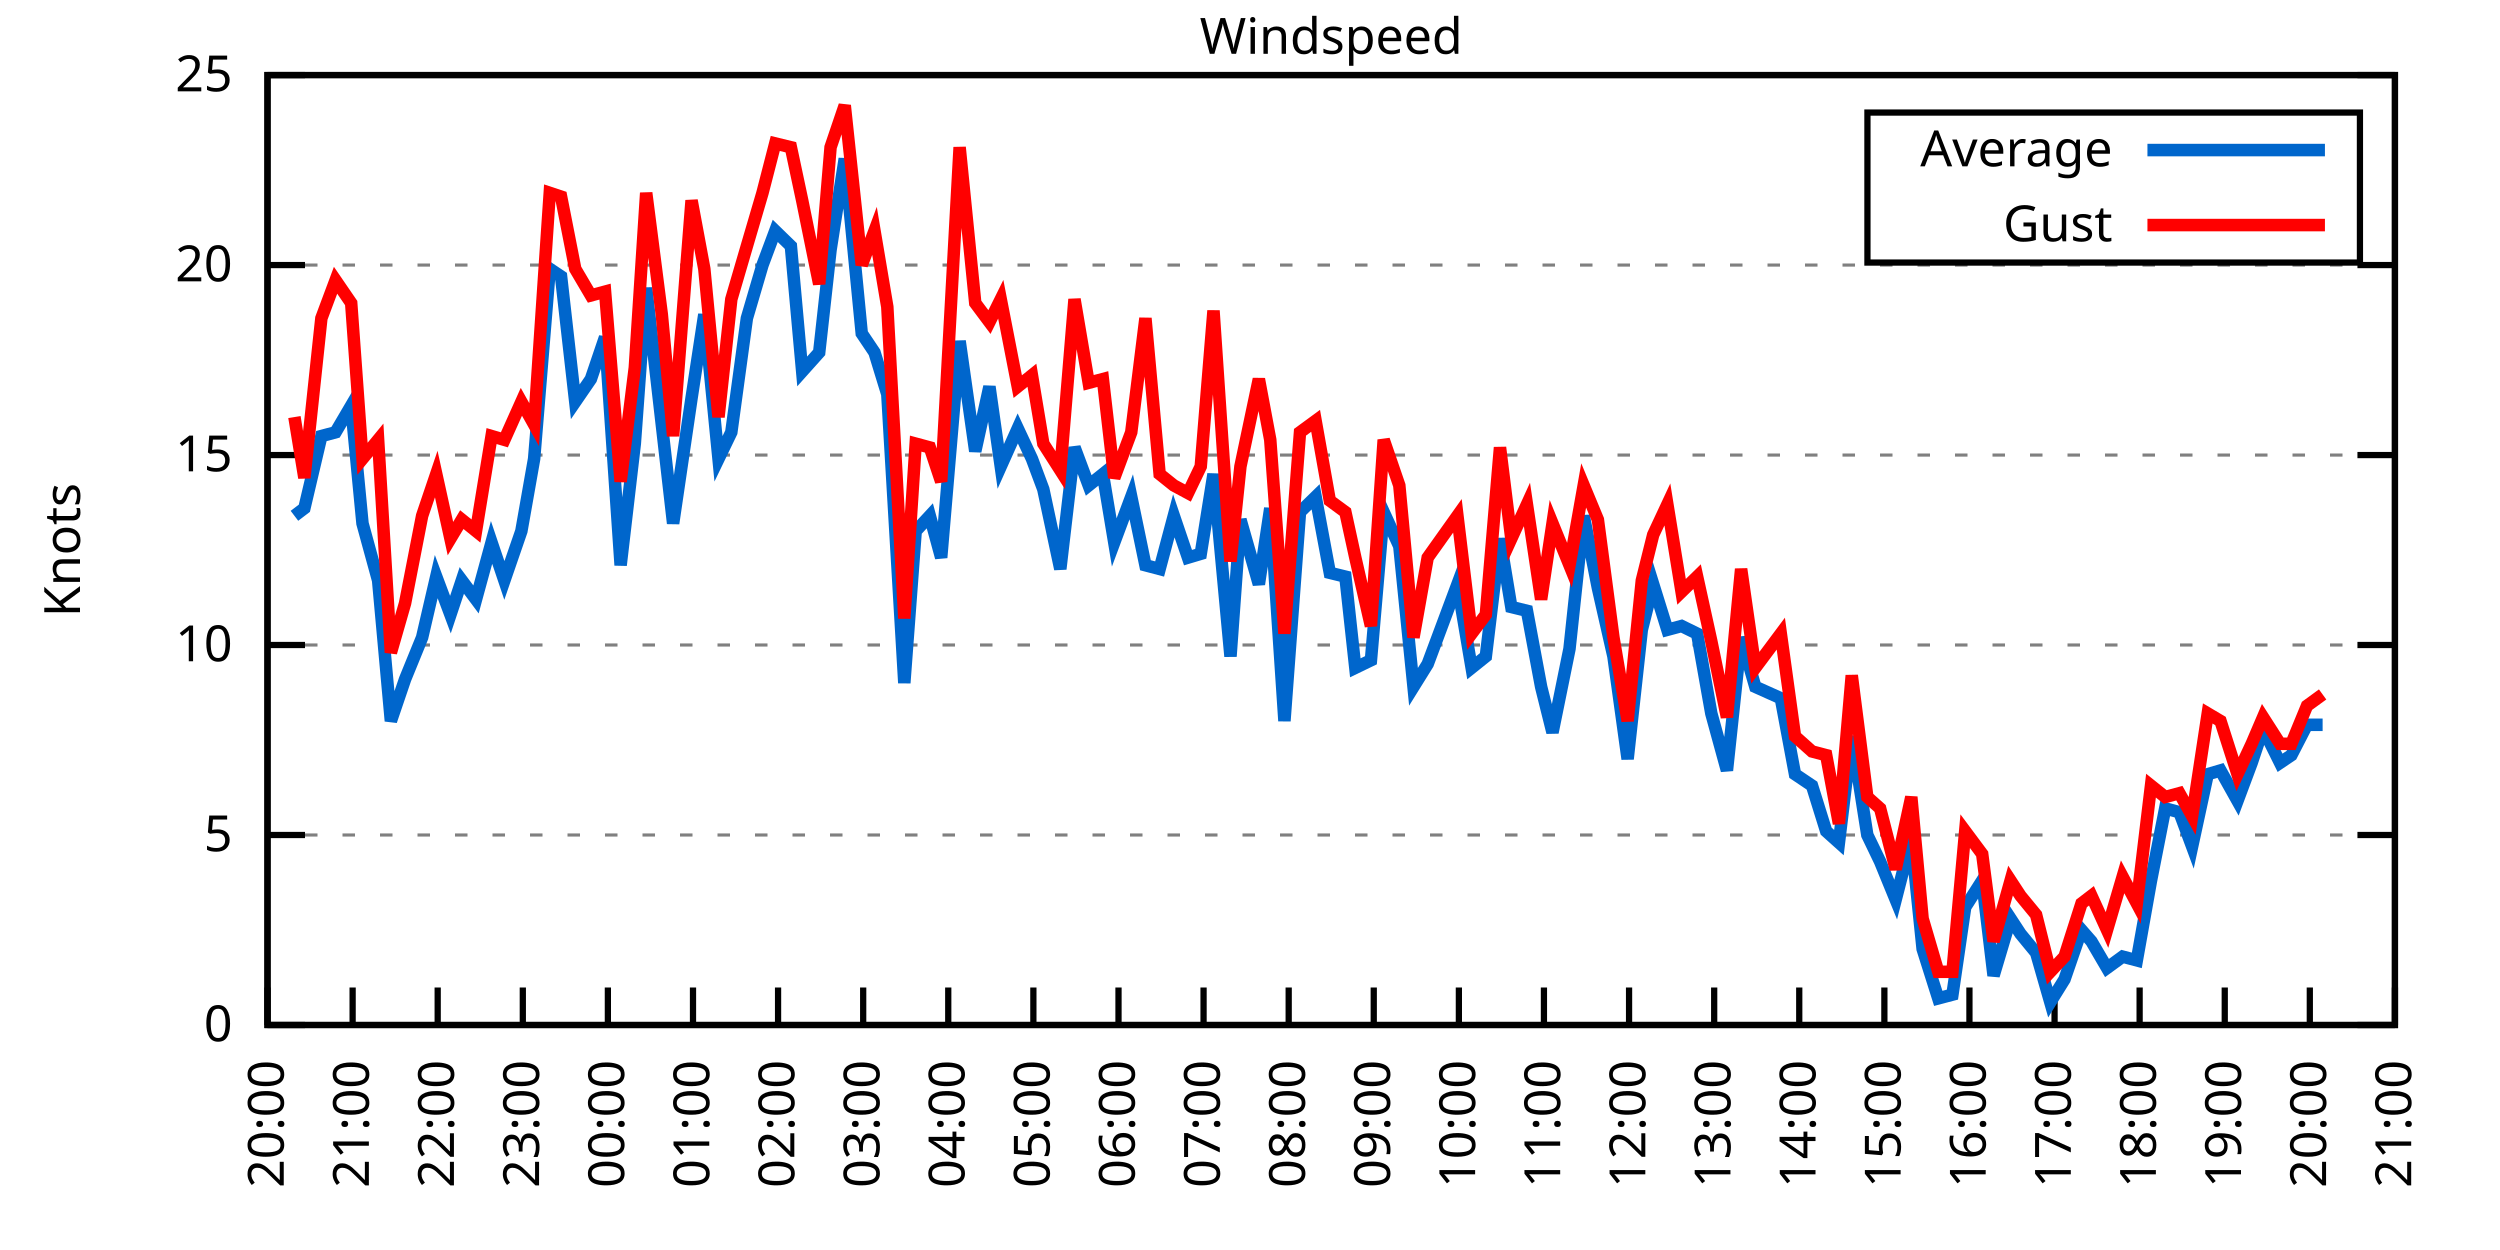
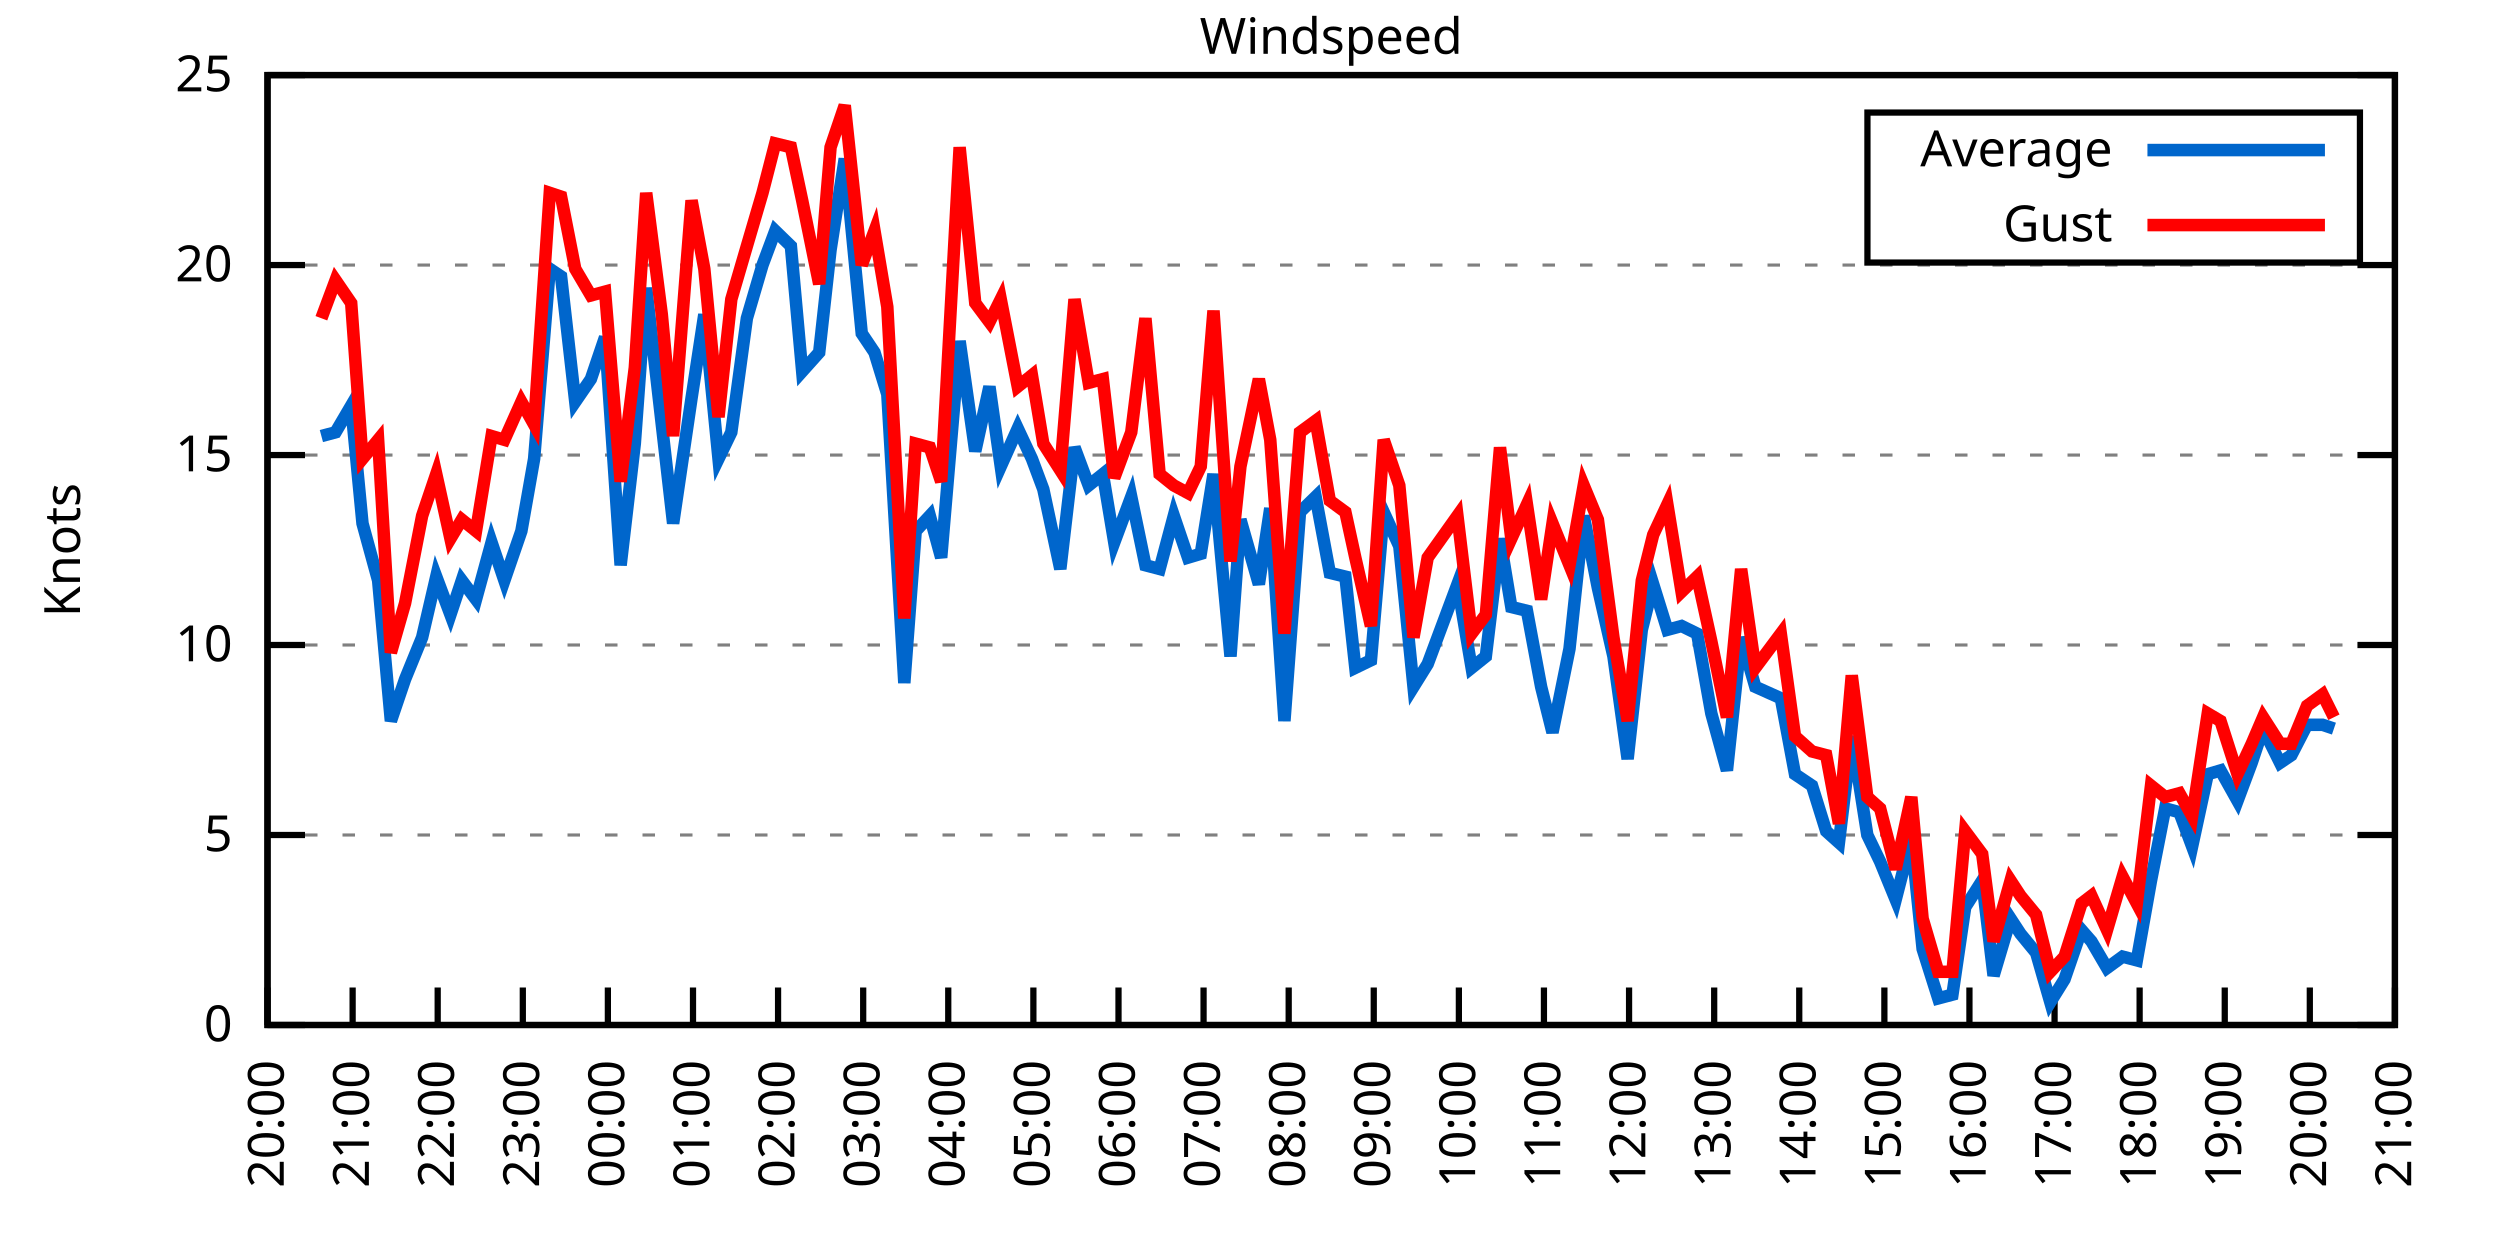
<svg xmlns="http://www.w3.org/2000/svg" xmlns:xlink="http://www.w3.org/1999/xlink" width="400" height="200" viewBox="0 0 400 200">
  <g id="gnuplot_canvas">
    <rect x="0" y="0" width="400" height="200" fill="none" />
    <defs>
      <circle id="gpDot" r="0.5" stroke-width="0.5" stroke="currentColor" />
      <path id="gpPt0" stroke-width="0.333" stroke="currentColor" d="M-1,0 h2 M0,-1 v2" />
      <path id="gpPt1" stroke-width="0.333" stroke="currentColor" d="M-1,-1 L1,1 M1,-1 L-1,1" />
      <path id="gpPt2" stroke-width="0.333" stroke="currentColor" d="M-1,0 L1,0 M0,-1 L0,1 M-1,-1 L1,1 M-1,1 L1,-1" />
      <rect id="gpPt3" stroke-width="0.333" stroke="currentColor" x="-1" y="-1" width="2" height="2" />
      <rect id="gpPt4" stroke-width="0.333" stroke="currentColor" fill="currentColor" x="-1" y="-1" width="2" height="2" />
      <circle id="gpPt5" stroke-width="0.333" stroke="currentColor" cx="0" cy="0" r="1" />
      <use xlink:href="#gpPt5" id="gpPt6" fill="currentColor" stroke="none" />
      <path id="gpPt7" stroke-width="0.333" stroke="currentColor" d="M0,-1.33 L-1.33,0.67 L1.33,0.67 z" />
      <use xlink:href="#gpPt7" id="gpPt8" fill="currentColor" stroke="none" />
      <use xlink:href="#gpPt7" id="gpPt9" stroke="currentColor" transform="rotate(180)" />
      <use xlink:href="#gpPt9" id="gpPt10" fill="currentColor" stroke="none" />
      <use xlink:href="#gpPt3" id="gpPt11" stroke="currentColor" transform="rotate(45)" />
      <use xlink:href="#gpPt11" id="gpPt12" fill="currentColor" stroke="none" />
      <path id="gpPt13" stroke-width="0.333" stroke="currentColor" d="M0,1.330 L1.265,0.411 L0.782,-1.067 L-0.782,-1.076 L-1.265,0.411 z" />
      <use xlink:href="#gpPt13" id="gpPt14" fill="currentColor" stroke="none" />
      <filter id="textbox" filterUnits="objectBoundingBox" x="0" y="0" height="1" width="1">
        <feFlood flood-color="white" flood-opacity="1" result="bgnd" />
        <feComposite in="SourceGraphic" in2="bgnd" operator="atop" />
      </filter>
      <filter id="greybox" filterUnits="objectBoundingBox" x="0" y="0" height="1" width="1">
        <feFlood flood-color="lightgrey" flood-opacity="1" result="grey" />
        <feComposite in="SourceGraphic" in2="grey" operator="atop" />
      </filter>
    </defs>
    <g fill="none" color="white" stroke="currentColor" stroke-width="1.00" stroke-linecap="butt" stroke-linejoin="miter">
</g>
    <g fill="none" color="black" stroke="currentColor" stroke-width="1.00" stroke-linecap="butt" stroke-linejoin="miter">
      <g stroke="none" shape-rendering="crispEdges">
        <polygon fill="rgb(255, 255, 255)" points="42.80,164.00 383.18,164.00 383.18,12.02 42.80,12.02 " />
      </g>
    </g>
    <g fill="none" color="black" stroke="currentColor" stroke-width="1.00" stroke-linecap="butt" stroke-linejoin="miter">
</g>
    <g fill="none" color="black" stroke="black" stroke-width="0.50" stroke-linecap="butt" stroke-linejoin="miter">
</g>
    <g fill="none" color="gray" stroke="currentColor" stroke-width="0.50" stroke-linecap="butt" stroke-linejoin="miter">
      <path stroke="gray" stroke-dasharray="2,4" class="gridline" d="M42.80,164.00 L383.19,164.00  " />
    </g>
    <g fill="none" color="gray" stroke="gray" stroke-width="1.00" stroke-linecap="butt" stroke-linejoin="miter">
</g>
    <g fill="none" color="black" stroke="currentColor" stroke-width="1.00" stroke-linecap="butt" stroke-linejoin="miter">
      <path stroke="black" d="M42.80,164.00 L48.80,164.00 M383.19,164.00 L377.19,164.00  " />
      <g transform="translate(37.20,166.60)" stroke="none" fill="black" font-family="Sans" font-size="8.00" text-anchor="end">
        <text>
          <tspan font-family="Sans"> 0</tspan>
        </text>
      </g>
    </g>
    <g fill="none" color="black" stroke="currentColor" stroke-width="1.00" stroke-linecap="butt" stroke-linejoin="miter">
</g>
    <g fill="none" color="black" stroke="black" stroke-width="0.50" stroke-linecap="butt" stroke-linejoin="miter">
</g>
    <g fill="none" color="gray" stroke="currentColor" stroke-width="0.50" stroke-linecap="butt" stroke-linejoin="miter">
      <path stroke="gray" stroke-dasharray="2,4" class="gridline" d="M42.80,133.60 L383.19,133.60  " />
    </g>
    <g fill="none" color="gray" stroke="gray" stroke-width="1.00" stroke-linecap="butt" stroke-linejoin="miter">
</g>
    <g fill="none" color="black" stroke="currentColor" stroke-width="1.00" stroke-linecap="butt" stroke-linejoin="miter">
      <path stroke="black" d="M42.80,133.60 L48.80,133.60 M383.19,133.60 L377.19,133.60  " />
      <g transform="translate(37.20,136.20)" stroke="none" fill="black" font-family="Sans" font-size="8.00" text-anchor="end">
        <text>
          <tspan font-family="Sans"> 5</tspan>
        </text>
      </g>
    </g>
    <g fill="none" color="black" stroke="currentColor" stroke-width="1.00" stroke-linecap="butt" stroke-linejoin="miter">
</g>
    <g fill="none" color="black" stroke="black" stroke-width="0.50" stroke-linecap="butt" stroke-linejoin="miter">
</g>
    <g fill="none" color="gray" stroke="currentColor" stroke-width="0.50" stroke-linecap="butt" stroke-linejoin="miter">
      <path stroke="gray" stroke-dasharray="2,4" class="gridline" d="M42.80,103.20 L383.19,103.20  " />
    </g>
    <g fill="none" color="gray" stroke="gray" stroke-width="1.00" stroke-linecap="butt" stroke-linejoin="miter">
</g>
    <g fill="none" color="black" stroke="currentColor" stroke-width="1.00" stroke-linecap="butt" stroke-linejoin="miter">
      <path stroke="black" d="M42.80,103.20 L48.80,103.20 M383.19,103.20 L377.19,103.20  " />
      <g transform="translate(37.20,105.80)" stroke="none" fill="black" font-family="Sans" font-size="8.00" text-anchor="end">
        <text>
          <tspan font-family="Sans"> 10</tspan>
        </text>
      </g>
    </g>
    <g fill="none" color="black" stroke="currentColor" stroke-width="1.00" stroke-linecap="butt" stroke-linejoin="miter">
</g>
    <g fill="none" color="black" stroke="black" stroke-width="0.50" stroke-linecap="butt" stroke-linejoin="miter">
</g>
    <g fill="none" color="gray" stroke="currentColor" stroke-width="0.50" stroke-linecap="butt" stroke-linejoin="miter">
      <path stroke="gray" stroke-dasharray="2,4" class="gridline" d="M42.80,72.81 L383.19,72.81  " />
    </g>
    <g fill="none" color="gray" stroke="gray" stroke-width="1.00" stroke-linecap="butt" stroke-linejoin="miter">
</g>
    <g fill="none" color="black" stroke="currentColor" stroke-width="1.00" stroke-linecap="butt" stroke-linejoin="miter">
      <path stroke="black" d="M42.80,72.81 L48.80,72.81 M383.19,72.81 L377.19,72.81  " />
      <g transform="translate(37.20,75.41)" stroke="none" fill="black" font-family="Sans" font-size="8.00" text-anchor="end">
        <text>
          <tspan font-family="Sans"> 15</tspan>
        </text>
      </g>
    </g>
    <g fill="none" color="black" stroke="currentColor" stroke-width="1.00" stroke-linecap="butt" stroke-linejoin="miter">
</g>
    <g fill="none" color="black" stroke="black" stroke-width="0.50" stroke-linecap="butt" stroke-linejoin="miter">
</g>
    <g fill="none" color="gray" stroke="currentColor" stroke-width="0.50" stroke-linecap="butt" stroke-linejoin="miter">
      <path stroke="gray" stroke-dasharray="2,4" class="gridline" d="M42.80,42.41 L383.19,42.41  " />
    </g>
    <g fill="none" color="gray" stroke="gray" stroke-width="1.00" stroke-linecap="butt" stroke-linejoin="miter">
</g>
    <g fill="none" color="black" stroke="currentColor" stroke-width="1.00" stroke-linecap="butt" stroke-linejoin="miter">
      <path stroke="black" d="M42.80,42.41 L48.80,42.41 M383.19,42.41 L377.19,42.41  " />
      <g transform="translate(37.20,45.01)" stroke="none" fill="black" font-family="Sans" font-size="8.00" text-anchor="end">
        <text>
          <tspan font-family="Sans"> 20</tspan>
        </text>
      </g>
    </g>
    <g fill="none" color="black" stroke="currentColor" stroke-width="1.00" stroke-linecap="butt" stroke-linejoin="miter">
</g>
    <g fill="none" color="black" stroke="black" stroke-width="0.50" stroke-linecap="butt" stroke-linejoin="miter">
</g>
    <g fill="none" color="gray" stroke="currentColor" stroke-width="0.50" stroke-linecap="butt" stroke-linejoin="miter">
      <path stroke="gray" stroke-dasharray="2,4" class="gridline" d="M42.80,12.01 L383.19,12.01  " />
    </g>
    <g fill="none" color="gray" stroke="gray" stroke-width="1.00" stroke-linecap="butt" stroke-linejoin="miter">
</g>
    <g fill="none" color="black" stroke="currentColor" stroke-width="1.00" stroke-linecap="butt" stroke-linejoin="miter">
      <path stroke="black" d="M42.80,12.01 L48.80,12.01 M383.19,12.01 L377.19,12.01  " />
      <g transform="translate(37.20,14.61)" stroke="none" fill="black" font-family="Sans" font-size="8.00" text-anchor="end">
        <text>
          <tspan font-family="Sans"> 25</tspan>
        </text>
      </g>
    </g>
    <g fill="none" color="black" stroke="currentColor" stroke-width="1.00" stroke-linecap="butt" stroke-linejoin="miter">
      <path stroke="black" d="M42.80,164.00 L42.80,158.00  " />
      <g transform="translate(45.40,169.60) rotate(270.00)" stroke="none" fill="black" font-family="Sans" font-size="8.00" text-anchor="end">
        <text>
          <tspan font-family="Sans">20:00</tspan>
        </text>
      </g>
    </g>
    <g fill="none" color="black" stroke="currentColor" stroke-width="1.00" stroke-linecap="butt" stroke-linejoin="miter">
      <path stroke="black" d="M56.42,164.00 L56.42,158.00  " />
      <g transform="translate(59.02,169.60) rotate(270.00)" stroke="none" fill="black" font-family="Sans" font-size="8.00" text-anchor="end">
        <text>
          <tspan font-family="Sans">21:00</tspan>
        </text>
      </g>
    </g>
    <g fill="none" color="black" stroke="currentColor" stroke-width="1.00" stroke-linecap="butt" stroke-linejoin="miter">
      <path stroke="black" d="M70.03,164.00 L70.03,158.00  " />
      <g transform="translate(72.63,169.60) rotate(270.00)" stroke="none" fill="black" font-family="Sans" font-size="8.00" text-anchor="end">
        <text>
          <tspan font-family="Sans">22:00</tspan>
        </text>
      </g>
    </g>
    <g fill="none" color="black" stroke="currentColor" stroke-width="1.00" stroke-linecap="butt" stroke-linejoin="miter">
      <path stroke="black" d="M83.65,164.00 L83.65,158.00  " />
      <g transform="translate(86.25,169.60) rotate(270.00)" stroke="none" fill="black" font-family="Sans" font-size="8.00" text-anchor="end">
        <text>
          <tspan font-family="Sans">23:00</tspan>
        </text>
      </g>
    </g>
    <g fill="none" color="black" stroke="currentColor" stroke-width="1.00" stroke-linecap="butt" stroke-linejoin="miter">
      <path stroke="black" d="M97.26,164.00 L97.26,158.00  " />
      <g transform="translate(99.86,169.60) rotate(270.00)" stroke="none" fill="black" font-family="Sans" font-size="8.00" text-anchor="end">
        <text>
          <tspan font-family="Sans">00:00</tspan>
        </text>
      </g>
    </g>
    <g fill="none" color="black" stroke="currentColor" stroke-width="1.00" stroke-linecap="butt" stroke-linejoin="miter">
      <path stroke="black" d="M110.88,164.00 L110.88,158.00  " />
      <g transform="translate(113.48,169.60) rotate(270.00)" stroke="none" fill="black" font-family="Sans" font-size="8.00" text-anchor="end">
        <text>
          <tspan font-family="Sans">01:00</tspan>
        </text>
      </g>
    </g>
    <g fill="none" color="black" stroke="currentColor" stroke-width="1.00" stroke-linecap="butt" stroke-linejoin="miter">
      <path stroke="black" d="M124.49,164.00 L124.49,158.00  " />
      <g transform="translate(127.09,169.60) rotate(270.00)" stroke="none" fill="black" font-family="Sans" font-size="8.00" text-anchor="end">
        <text>
          <tspan font-family="Sans">02:00</tspan>
        </text>
      </g>
    </g>
    <g fill="none" color="black" stroke="currentColor" stroke-width="1.00" stroke-linecap="butt" stroke-linejoin="miter">
      <path stroke="black" d="M138.11,164.00 L138.11,158.00  " />
      <g transform="translate(140.71,169.60) rotate(270.00)" stroke="none" fill="black" font-family="Sans" font-size="8.00" text-anchor="end">
        <text>
          <tspan font-family="Sans">03:00</tspan>
        </text>
      </g>
    </g>
    <g fill="none" color="black" stroke="currentColor" stroke-width="1.00" stroke-linecap="butt" stroke-linejoin="miter">
      <path stroke="black" d="M151.72,164.00 L151.72,158.00  " />
      <g transform="translate(154.32,169.60) rotate(270.00)" stroke="none" fill="black" font-family="Sans" font-size="8.00" text-anchor="end">
        <text>
          <tspan font-family="Sans">04:00</tspan>
        </text>
      </g>
    </g>
    <g fill="none" color="black" stroke="currentColor" stroke-width="1.00" stroke-linecap="butt" stroke-linejoin="miter">
      <path stroke="black" d="M165.34,164.00 L165.34,158.00  " />
      <g transform="translate(167.94,169.60) rotate(270.00)" stroke="none" fill="black" font-family="Sans" font-size="8.00" text-anchor="end">
        <text>
          <tspan font-family="Sans">05:00</tspan>
        </text>
      </g>
    </g>
    <g fill="none" color="black" stroke="currentColor" stroke-width="1.00" stroke-linecap="butt" stroke-linejoin="miter">
      <path stroke="black" d="M178.96,164.00 L178.96,158.00  " />
      <g transform="translate(181.56,169.60) rotate(270.00)" stroke="none" fill="black" font-family="Sans" font-size="8.00" text-anchor="end">
        <text>
          <tspan font-family="Sans">06:00</tspan>
        </text>
      </g>
    </g>
    <g fill="none" color="black" stroke="currentColor" stroke-width="1.00" stroke-linecap="butt" stroke-linejoin="miter">
      <path stroke="black" d="M192.57,164.00 L192.57,158.00  " />
      <g transform="translate(195.17,169.60) rotate(270.00)" stroke="none" fill="black" font-family="Sans" font-size="8.00" text-anchor="end">
        <text>
          <tspan font-family="Sans">07:00</tspan>
        </text>
      </g>
    </g>
    <g fill="none" color="black" stroke="currentColor" stroke-width="1.00" stroke-linecap="butt" stroke-linejoin="miter">
      <path stroke="black" d="M206.19,164.00 L206.19,158.00  " />
      <g transform="translate(208.79,169.60) rotate(270.00)" stroke="none" fill="black" font-family="Sans" font-size="8.00" text-anchor="end">
        <text>
          <tspan font-family="Sans">08:00</tspan>
        </text>
      </g>
    </g>
    <g fill="none" color="black" stroke="currentColor" stroke-width="1.00" stroke-linecap="butt" stroke-linejoin="miter">
      <path stroke="black" d="M219.80,164.00 L219.80,158.00  " />
      <g transform="translate(222.40,169.60) rotate(270.00)" stroke="none" fill="black" font-family="Sans" font-size="8.00" text-anchor="end">
        <text>
          <tspan font-family="Sans">09:00</tspan>
        </text>
      </g>
    </g>
    <g fill="none" color="black" stroke="currentColor" stroke-width="1.00" stroke-linecap="butt" stroke-linejoin="miter">
      <path stroke="black" d="M233.42,164.00 L233.42,158.00  " />
      <g transform="translate(236.02,169.60) rotate(270.00)" stroke="none" fill="black" font-family="Sans" font-size="8.00" text-anchor="end">
        <text>
          <tspan font-family="Sans">10:00</tspan>
        </text>
      </g>
    </g>
    <g fill="none" color="black" stroke="currentColor" stroke-width="1.00" stroke-linecap="butt" stroke-linejoin="miter">
      <path stroke="black" d="M247.03,164.00 L247.03,158.00  " />
      <g transform="translate(249.63,169.60) rotate(270.00)" stroke="none" fill="black" font-family="Sans" font-size="8.00" text-anchor="end">
        <text>
          <tspan font-family="Sans">11:00</tspan>
        </text>
      </g>
    </g>
    <g fill="none" color="black" stroke="currentColor" stroke-width="1.00" stroke-linecap="butt" stroke-linejoin="miter">
      <path stroke="black" d="M260.65,164.00 L260.65,158.00  " />
      <g transform="translate(263.25,169.60) rotate(270.00)" stroke="none" fill="black" font-family="Sans" font-size="8.00" text-anchor="end">
        <text>
          <tspan font-family="Sans">12:00</tspan>
        </text>
      </g>
    </g>
    <g fill="none" color="black" stroke="currentColor" stroke-width="1.00" stroke-linecap="butt" stroke-linejoin="miter">
      <path stroke="black" d="M274.27,164.00 L274.27,158.00  " />
      <g transform="translate(276.87,169.60) rotate(270.00)" stroke="none" fill="black" font-family="Sans" font-size="8.00" text-anchor="end">
        <text>
          <tspan font-family="Sans">13:00</tspan>
        </text>
      </g>
    </g>
    <g fill="none" color="black" stroke="currentColor" stroke-width="1.00" stroke-linecap="butt" stroke-linejoin="miter">
      <path stroke="black" d="M287.88,164.00 L287.88,158.00  " />
      <g transform="translate(290.48,169.60) rotate(270.00)" stroke="none" fill="black" font-family="Sans" font-size="8.00" text-anchor="end">
        <text>
          <tspan font-family="Sans">14:00</tspan>
        </text>
      </g>
    </g>
    <g fill="none" color="black" stroke="currentColor" stroke-width="1.00" stroke-linecap="butt" stroke-linejoin="miter">
      <path stroke="black" d="M301.50,164.00 L301.50,158.00  " />
      <g transform="translate(304.10,169.60) rotate(270.00)" stroke="none" fill="black" font-family="Sans" font-size="8.00" text-anchor="end">
        <text>
          <tspan font-family="Sans">15:00</tspan>
        </text>
      </g>
    </g>
    <g fill="none" color="black" stroke="currentColor" stroke-width="1.00" stroke-linecap="butt" stroke-linejoin="miter">
      <path stroke="black" d="M315.11,164.00 L315.11,158.00  " />
      <g transform="translate(317.71,169.60) rotate(270.00)" stroke="none" fill="black" font-family="Sans" font-size="8.00" text-anchor="end">
        <text>
          <tspan font-family="Sans">16:00</tspan>
        </text>
      </g>
    </g>
    <g fill="none" color="black" stroke="currentColor" stroke-width="1.00" stroke-linecap="butt" stroke-linejoin="miter">
      <path stroke="black" d="M328.73,164.00 L328.73,158.00  " />
      <g transform="translate(331.33,169.60) rotate(270.00)" stroke="none" fill="black" font-family="Sans" font-size="8.00" text-anchor="end">
        <text>
          <tspan font-family="Sans">17:00</tspan>
        </text>
      </g>
    </g>
    <g fill="none" color="black" stroke="currentColor" stroke-width="1.00" stroke-linecap="butt" stroke-linejoin="miter">
      <path stroke="black" d="M342.34,164.00 L342.34,158.00  " />
      <g transform="translate(344.94,169.60) rotate(270.00)" stroke="none" fill="black" font-family="Sans" font-size="8.00" text-anchor="end">
        <text>
          <tspan font-family="Sans">18:00</tspan>
        </text>
      </g>
    </g>
    <g fill="none" color="black" stroke="currentColor" stroke-width="1.00" stroke-linecap="butt" stroke-linejoin="miter">
      <path stroke="black" d="M355.96,164.00 L355.96,158.00  " />
      <g transform="translate(358.56,169.60) rotate(270.00)" stroke="none" fill="black" font-family="Sans" font-size="8.00" text-anchor="end">
        <text>
          <tspan font-family="Sans">19:00</tspan>
        </text>
      </g>
    </g>
    <g fill="none" color="black" stroke="currentColor" stroke-width="1.00" stroke-linecap="butt" stroke-linejoin="miter">
      <path stroke="black" d="M369.57,164.00 L369.57,158.00  " />
      <g transform="translate(372.17,169.60) rotate(270.00)" stroke="none" fill="black" font-family="Sans" font-size="8.00" text-anchor="end">
        <text>
          <tspan font-family="Sans">20:00</tspan>
        </text>
      </g>
    </g>
    <g fill="none" color="black" stroke="currentColor" stroke-width="1.00" stroke-linecap="butt" stroke-linejoin="miter">
      <path stroke="black" d="M383.19,164.00 L383.19,158.00  " />
      <g transform="translate(385.79,169.60) rotate(270.00)" stroke="none" fill="black" font-family="Sans" font-size="8.00" text-anchor="end">
        <text>
          <tspan font-family="Sans">21:00</tspan>
        </text>
      </g>
    </g>
    <g fill="none" color="black" stroke="currentColor" stroke-width="1.00" stroke-linecap="butt" stroke-linejoin="miter">
</g>
    <g fill="none" color="black" stroke="currentColor" stroke-width="1.00" stroke-linecap="butt" stroke-linejoin="miter">
      <path stroke="black" d="M42.80,12.01 L42.80,164.00 L383.19,164.00 L383.19,12.01 L42.80,12.01 Z  " />
    </g>
    <g fill="none" color="black" stroke="currentColor" stroke-width="1.00" stroke-linecap="butt" stroke-linejoin="miter">
</g>
    <g fill="none" color="black" stroke="currentColor" stroke-width="1.00" stroke-linecap="butt" stroke-linejoin="miter">
      <path stroke="black" d="M298.79,42.01 L298.79,18.01 L377.59,18.01 L377.59,42.01 L298.79,42.01 Z  " />
    </g>
    <g id="Windspeed_plot_1">
      <g fill="none" color="white" stroke="black" stroke-width="2.00" stroke-linecap="butt" stroke-linejoin="miter">
</g>
      <g fill="none" color="black" stroke="currentColor" stroke-width="2.00" stroke-linecap="butt" stroke-linejoin="miter">
        <g transform="translate(337.99,26.61)" stroke="none" fill="black" font-family="Sans" font-size="8.00" text-anchor="end">
          <text>
            <tspan font-family="Sans">Average</tspan>
          </text>
        </g>
      </g>
      <g fill="none" color="black" stroke="currentColor" stroke-width="2.00" stroke-linecap="butt" stroke-linejoin="miter">
-         <path stroke="rgb(  0, 102, 204)" d="M343.59,24.01 L371.99,24.01 M47.11,82.53 L48.70,81.32 L51.42,69.77 L53.69,69.16 L56.19,64.90 L58.00,83.75   L60.50,92.87 L62.54,115.36 L64.81,108.68 L67.54,101.99 L69.80,92.26 L72.07,98.34 L73.89,92.87 L76.16,95.91   L78.65,86.79 L80.70,92.87 L83.42,84.97 L85.46,73.41 L87.96,43.02 L89.77,44.23 L92.04,64.29 L94.54,60.65   L96.81,53.96 L99.30,90.44 L101.57,70.98 L103.39,46.06 L105.89,67.94 L107.70,83.75 L110.65,63.69 L112.69,50.31   L114.96,73.41 L117.01,69.16 L119.50,50.92 L122.00,42.41 L124.04,36.94 L126.54,39.37 L128.35,59.43 L131.07,56.39   L132.89,39.98 L135.16,25.39 L137.88,53.35 L139.92,56.39 L141.97,63.08 L144.69,109.28 L146.51,84.97 L148.77,82.53   L150.59,89.22 L153.54,54.57 L156.04,72.20 L158.31,61.86 L160.12,74.63 L162.84,68.55 L165.11,73.41 L166.93,78.28   L169.65,91.04 L171.92,71.59 L174.19,77.67 L176.46,75.85 L178.28,86.79 L181.00,79.49 L183.27,90.44 L185.54,91.04   L187.81,82.53 L190.08,89.22 L192.12,88.61 L194.16,75.85 L196.88,105.03 L198.47,83.14 L201.42,93.48 L203.24,81.32   L205.51,115.36 L208.00,81.93 L210.50,79.49 L212.77,91.65 L215.26,92.26 L216.85,106.85 L219.35,105.64 L221.39,81.93   L223.89,87.40 L226.16,109.89 L228.43,106.24 L233.19,93.48 L235.46,106.85 L237.73,105.03 L240.00,86.18 L241.81,97.12   L244.31,97.73 L246.58,109.89 L248.40,117.19 L251.12,103.81 L253.39,82.53 L255.66,94.08 L258.15,105.03 L260.42,121.44   L262.69,100.77 L264.51,93.48 L266.78,100.77 L269.05,100.16 L271.54,101.38 L273.81,114.15 L276.31,123.27 L278.58,101.99   L280.85,109.89 L284.93,111.72 L287.20,123.87 L289.92,125.70 L292.19,132.99 L294.23,134.82 L296.28,117.80 L298.77,133.60   L300.82,137.86 L303.31,143.94 L305.81,134.21 L307.62,151.84 L310.12,159.74 L312.39,159.14 L314.43,145.15 L317.15,140.90   L318.97,156.10 L321.69,146.98 L323.28,149.41 L325.78,152.45 L328.05,160.35 L330.32,156.70 L333.04,148.80 L334.63,150.62   L337.12,154.88 L339.62,153.06 L341.89,153.66 L344.16,140.90 L346.43,129.35 L348.70,129.95 L350.74,135.43 L353.24,123.87   L355.28,123.27 L358.00,128.13 L360.27,122.05 L362.09,116.58 L364.81,122.05 L366.62,120.83 L369.12,115.97 L371.62,115.97    " />
+         <path stroke="rgb(  0, 102, 204)" d="M343.59,24.01 L371.99,24.01 M51.42,69.77 L53.69,69.16 L56.19,64.90 L58.00,83.75 L60.50,92.87 L62.54,115.36   L64.81,108.68 L67.54,101.99 L69.80,92.26 L72.07,98.34 L73.89,92.87 L76.16,95.91 L78.65,86.79 L80.70,92.87   L83.42,84.97 L85.46,73.41 L87.96,43.02 L89.77,44.23 L92.04,64.29 L94.54,60.65 L96.81,53.96 L99.30,90.44   L101.57,70.98 L103.39,46.06 L105.89,67.94 L107.70,83.75 L110.65,63.69 L112.69,50.31 L114.96,73.41 L117.01,69.16   L119.50,50.92 L122.00,42.41 L124.04,36.94 L126.54,39.37 L128.35,59.43 L131.07,56.39 L132.89,39.98 L135.16,25.39   L137.88,53.35 L139.92,56.39 L141.97,63.08 L144.69,109.28 L146.51,84.97 L148.77,82.53 L150.59,89.22 L153.54,54.57   L156.04,72.20 L158.31,61.86 L160.12,74.63 L162.84,68.55 L165.11,73.41 L166.93,78.28 L169.65,91.04 L171.92,71.59   L174.19,77.67 L176.46,75.85 L178.28,86.79 L181.00,79.49 L183.27,90.44 L185.54,91.04 L187.81,82.53 L190.08,89.22   L192.12,88.61 L194.16,75.85 L196.88,105.03 L198.47,83.14 L201.42,93.48 L203.24,81.32 L205.51,115.36 L208.00,81.93   L210.50,79.49 L212.77,91.65 L215.26,92.26 L216.85,106.85 L219.35,105.64 L221.39,81.93 L223.89,87.40 L226.16,109.89   L228.43,106.24 L233.19,93.48 L235.46,106.85 L237.73,105.03 L240.00,86.18 L241.81,97.12 L244.31,97.73 L246.58,109.89   L248.40,117.19 L251.12,103.81 L253.39,82.53 L255.66,94.08 L258.15,105.03 L260.42,121.44 L262.69,100.77 L264.51,93.48   L266.78,100.77 L269.05,100.16 L271.54,101.38 L273.81,114.15 L276.31,123.27 L278.58,101.99 L280.85,109.89 L284.93,111.72   L287.20,123.87 L289.92,125.70 L292.19,132.99 L294.23,134.82 L296.28,117.80 L298.77,133.60 L300.82,137.86 L303.31,143.94   L305.81,134.21 L307.62,151.84 L310.12,159.74 L312.39,159.14 L314.43,145.15 L317.15,140.90 L318.97,156.10 L321.69,146.98   L323.28,149.41 L325.78,152.45 L328.05,160.35 L330.32,156.70 L333.04,148.80 L334.63,150.62 L337.12,154.88 L339.62,153.06   L341.89,153.66 L344.16,140.90 L346.43,129.35 L348.70,129.95 L350.74,135.43 L353.24,123.87 L355.28,123.27 L358.00,128.13   L360.27,122.05 L362.09,116.58 L364.81,122.05 L366.62,120.83 L369.12,115.97 L371.62,115.97 L373.43,116.58  " />
      </g>
    </g>
    <g id="Windspeed_plot_2">
      <g fill="none" color="black" stroke="currentColor" stroke-width="2.00" stroke-linecap="butt" stroke-linejoin="miter">
        <g transform="translate(337.99,38.61)" stroke="none" fill="black" font-family="Sans" font-size="8.00" text-anchor="end">
          <text>
            <tspan font-family="Sans">Gust</tspan>
          </text>
        </g>
      </g>
      <g fill="none" color="black" stroke="currentColor" stroke-width="2.00" stroke-linecap="butt" stroke-linejoin="miter">
-         <path stroke="rgb(255,   0,   0)" d="M343.59,36.01 L371.99,36.01 M47.11,66.73 L48.70,76.45 L51.42,50.92 L53.69,44.84 L56.19,48.49 L58.00,73.41   L60.50,70.37 L62.54,104.42 L64.81,96.52 L67.54,82.53 L69.80,75.85 L72.07,86.18 L73.89,83.14 L76.16,84.97   L78.65,69.77 L80.70,70.37 L83.42,64.29 L85.46,67.94 L87.96,30.86 L89.77,31.46 L92.04,43.02 L94.54,47.27   L96.81,46.66 L99.30,77.06 L101.57,58.82 L103.39,30.86 L105.89,50.31 L107.70,69.77 L110.65,32.07 L112.69,43.02   L114.96,66.73 L117.01,47.88 L119.50,39.37 L122.00,30.86 L124.04,22.95 L126.54,23.56 L128.35,32.07 L131.07,45.45   L132.89,23.56 L135.16,16.87 L137.88,42.41 L139.92,36.94 L141.97,49.10 L144.69,98.95 L146.51,70.98 L148.77,71.59   L150.59,77.06 L153.54,23.56 L156.04,48.49 L158.31,51.53 L160.12,47.88 L162.84,61.86 L165.11,60.04 L166.93,70.98   L169.65,75.24 L171.92,47.88 L174.19,61.25 L176.46,60.65 L178.28,76.45 L181.00,69.16 L183.27,50.92 L185.54,75.85   L187.81,77.67 L190.08,78.89 L192.12,74.63 L194.16,49.70 L196.88,89.83 L198.47,74.63 L201.42,60.65 L203.24,70.37   L205.51,101.38 L208.00,69.16 L210.50,67.33 L212.77,80.10 L215.26,81.93 L216.85,89.22 L219.35,100.16 L221.39,70.37   L223.89,77.67 L226.16,101.99 L228.43,89.22 L233.19,82.53 L235.46,101.38 L237.73,98.34 L240.00,71.59 L241.81,86.18   L244.31,80.71 L246.58,95.91 L248.40,83.75 L251.12,90.44 L253.39,77.67 L255.66,83.14 L258.15,101.99 L260.42,115.36   L262.69,92.87 L264.51,85.57 L266.78,80.71 L269.05,94.69 L271.54,92.26 L273.81,102.60 L276.31,114.76 L278.58,91.04   L280.85,106.85 L284.93,101.38 L287.20,117.80 L289.92,120.23 L292.19,120.83 L294.23,131.78 L296.28,108.07 L298.77,127.52   L300.82,129.35 L303.31,139.07 L305.81,127.52 L307.62,146.98 L310.12,155.49 L312.39,155.49 L314.43,132.99 L317.15,136.64   L318.97,150.62 L321.69,140.90 L323.28,143.33 L325.78,146.37 L328.05,155.49 L330.32,153.06 L333.04,144.55 L334.63,143.33   L337.12,148.80 L339.62,140.29 L341.89,144.55 L344.16,125.70 L346.43,127.52 L348.70,126.91 L350.74,130.56 L353.24,114.15   L355.28,115.36 L358.00,123.87 L360.27,119.01 L362.09,114.76 L364.81,119.01 L366.62,119.01 L369.12,112.93 L371.62,111.11    " />
+         <path stroke="rgb(255,   0,   0)" d="M343.59,36.01 L371.99,36.01 M51.42,50.92 L53.69,44.84 L56.19,48.49 L58.00,73.41 L60.50,70.37 L62.54,104.42   L64.81,96.52 L67.54,82.53 L69.80,75.85 L72.07,86.18 L73.89,83.14 L76.16,84.97 L78.65,69.77 L80.70,70.37   L83.42,64.29 L85.46,67.94 L87.96,30.86 L89.77,31.46 L92.04,43.02 L94.54,47.27 L96.81,46.66 L99.30,77.06   L101.57,58.82 L103.39,30.86 L105.89,50.31 L107.70,69.77 L110.65,32.07 L112.69,43.02 L114.96,66.73 L117.01,47.88   L119.50,39.37 L122.00,30.86 L124.04,22.95 L126.54,23.56 L128.35,32.07 L131.07,45.45 L132.89,23.56 L135.16,16.87   L137.88,42.41 L139.92,36.94 L141.97,49.10 L144.69,98.95 L146.51,70.98 L148.77,71.59 L150.59,77.06 L153.54,23.56   L156.04,48.49 L158.31,51.53 L160.12,47.88 L162.84,61.86 L165.11,60.04 L166.93,70.98 L169.65,75.24 L171.92,47.88   L174.19,61.25 L176.46,60.65 L178.28,76.45 L181.00,69.16 L183.27,50.92 L185.54,75.85 L187.81,77.67 L190.08,78.89   L192.12,74.63 L194.16,49.70 L196.88,89.83 L198.47,74.63 L201.42,60.65 L203.24,70.37 L205.51,101.38 L208.00,69.16   L210.50,67.33 L212.77,80.10 L215.26,81.93 L216.85,89.22 L219.35,100.16 L221.39,70.37 L223.89,77.67 L226.16,101.99   L228.43,89.22 L233.19,82.53 L235.46,101.38 L237.73,98.34 L240.00,71.59 L241.81,86.18 L244.31,80.71 L246.58,95.91   L248.40,83.75 L251.12,90.44 L253.39,77.67 L255.66,83.14 L258.15,101.99 L260.42,115.36 L262.69,92.87 L264.51,85.57   L266.78,80.71 L269.05,94.69 L271.54,92.26 L273.81,102.60 L276.31,114.76 L278.58,91.04 L280.85,106.85 L284.93,101.38   L287.20,117.80 L289.92,120.23 L292.19,120.83 L294.23,131.78 L296.28,108.07 L298.77,127.52 L300.82,129.35 L303.31,139.07   L305.81,127.52 L307.62,146.98 L310.12,155.49 L312.39,155.49 L314.43,132.99 L317.15,136.64 L318.97,150.62 L321.69,140.90   L323.28,143.33 L325.78,146.37 L328.05,155.49 L330.32,153.06 L333.04,144.55 L334.63,143.33 L337.12,148.80 L339.62,140.29   L341.89,144.55 L344.16,125.70 L346.43,127.52 L348.70,126.91 L350.74,130.56 L353.24,114.15 L355.28,115.36 L358.00,123.87   L360.27,119.01 L362.09,114.76 L364.81,119.01 L366.62,119.01 L369.12,112.93 L371.62,111.11 L373.43,114.76  " />
      </g>
    </g>
    <g fill="none" color="black" stroke="currentColor" stroke-width="2.00" stroke-linecap="butt" stroke-linejoin="miter">
</g>
    <g fill="none" color="black" stroke="black" stroke-width="1.00" stroke-linecap="butt" stroke-linejoin="miter">
</g>
    <g fill="none" color="black" stroke="currentColor" stroke-width="1.00" stroke-linecap="butt" stroke-linejoin="miter">
      <path stroke="black" d="M42.80,12.01 L42.80,164.00 L383.19,164.00 L383.19,12.01 L42.80,12.01 Z  " />
      <g transform="translate(12.80,88.01) rotate(270.00)" stroke="none" fill="black" font-family="Sans" font-size="8.00" text-anchor="middle">
        <text>
          <tspan font-family="Sans">Knots</tspan>
        </text>
      </g>
    </g>
    <g fill="none" color="black" stroke="currentColor" stroke-width="1.00" stroke-linecap="butt" stroke-linejoin="miter">
</g>
    <g fill="none" color="black" stroke="currentColor" stroke-width="1.00" stroke-linecap="butt" stroke-linejoin="miter">
      <g transform="translate(212.99,8.61)" stroke="none" fill="black" font-family="Sans" font-size="8.00" text-anchor="middle">
        <text>
          <tspan font-family="Sans">Windspeed</tspan>
        </text>
      </g>
    </g>
    <g fill="none" color="black" stroke="currentColor" stroke-width="1.00" stroke-linecap="butt" stroke-linejoin="miter">
</g>
  </g>
</svg>
